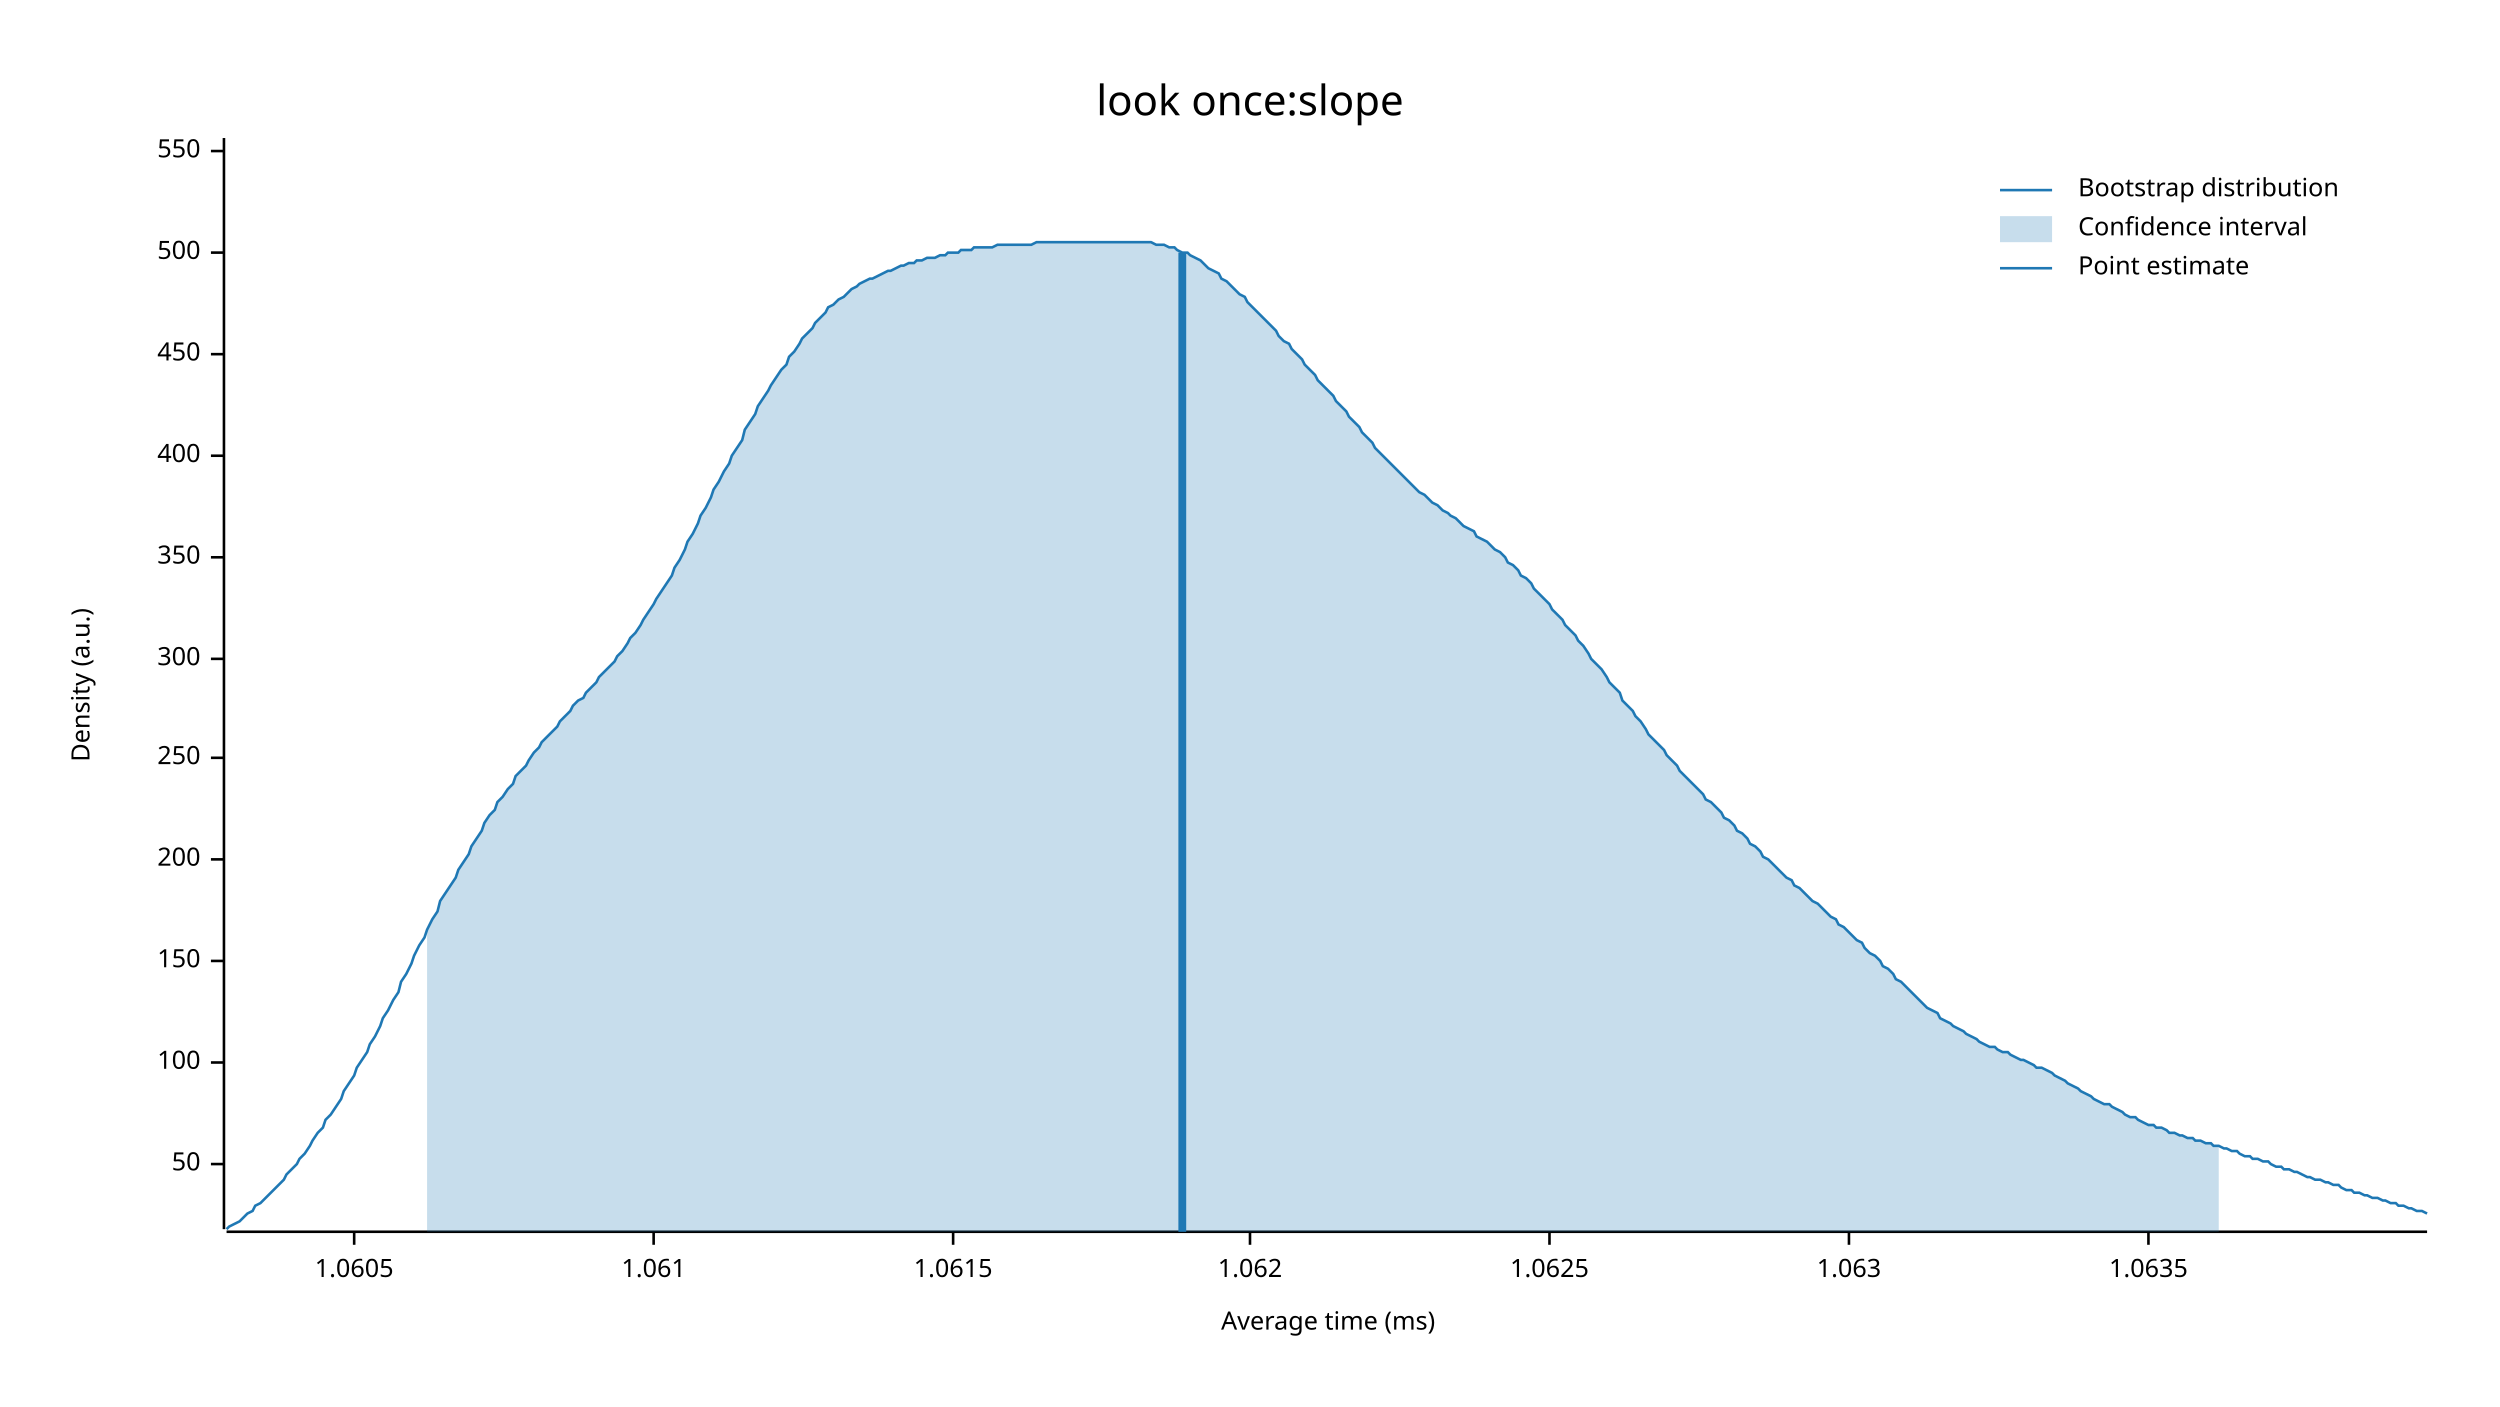
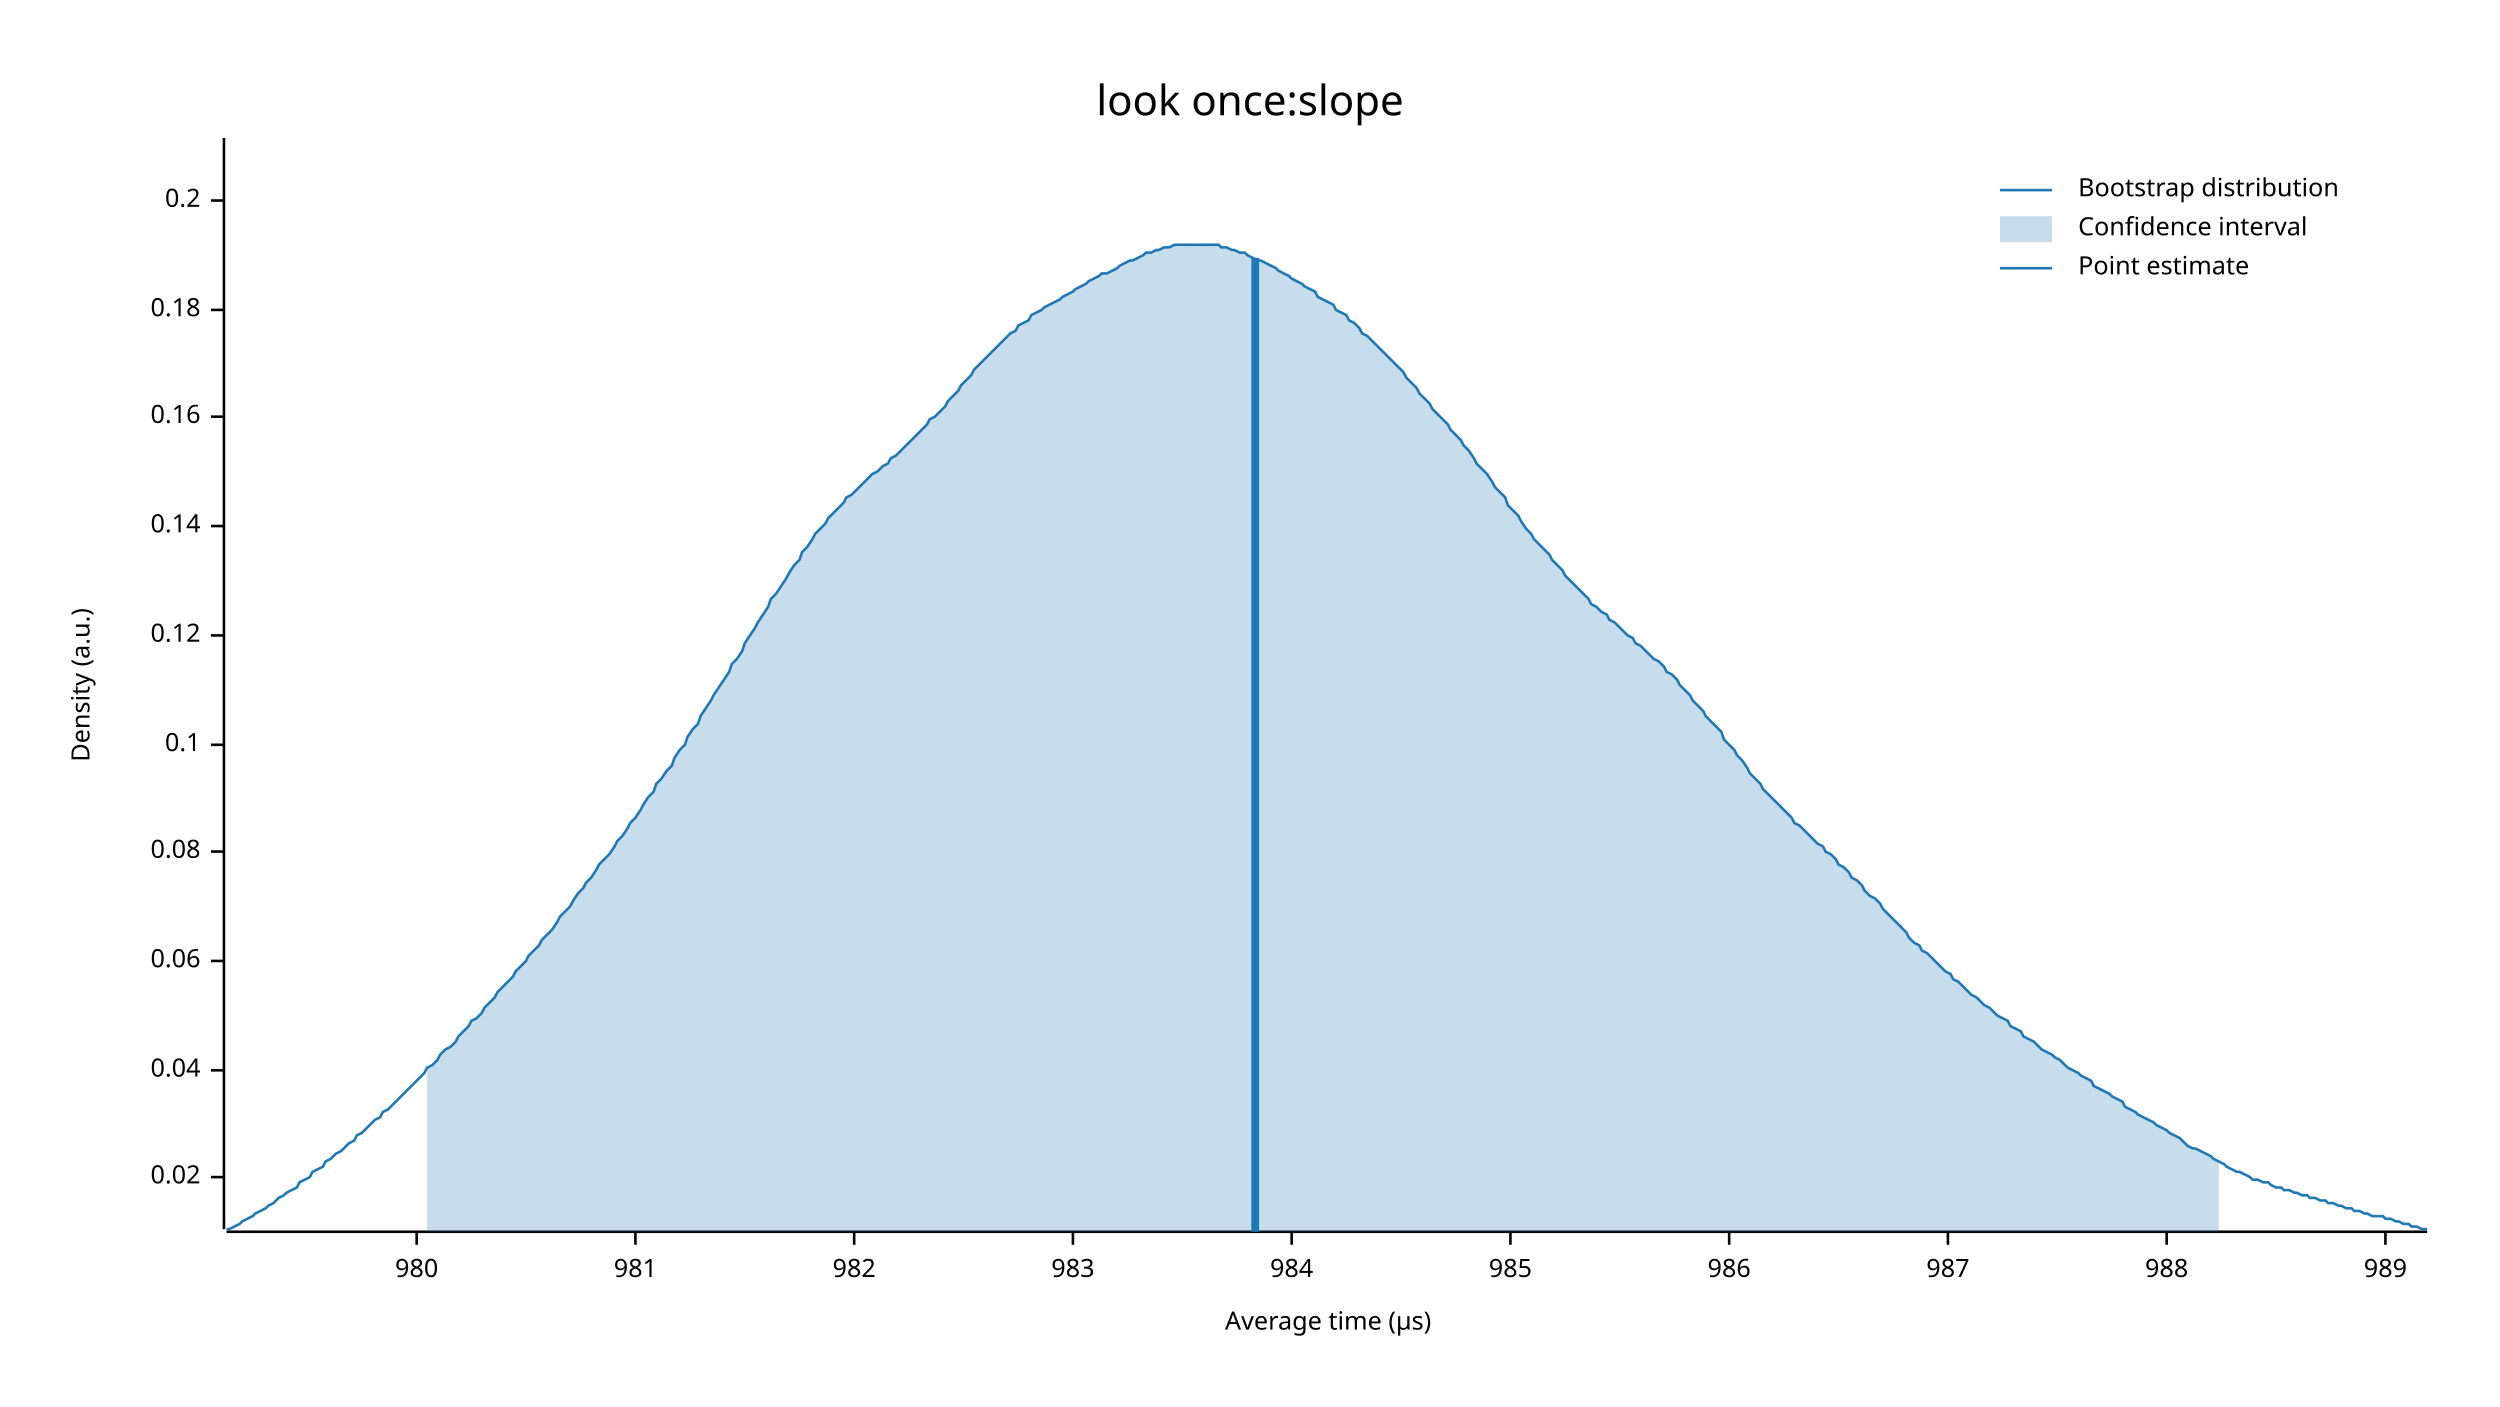
<svg xmlns="http://www.w3.org/2000/svg" width="960" height="540" viewBox="0 0 960 540">
  <text x="480" y="32" dy="0.76em" text-anchor="middle" font-family="sans-serif" font-size="16.129" opacity="1" fill="#000000">
look once:slope
</text>
  <text x="27" y="263" dy="0.76em" text-anchor="middle" font-family="sans-serif" font-size="9.677" opacity="1" fill="#000000" transform="rotate(270, 27, 263)">
Density (a.u.)
</text>
  <text x="510" y="513" dy="-0.5ex" text-anchor="middle" font-family="sans-serif" font-size="9.677" opacity="1" fill="#000000">
- Average time (ms)
+ Average time (µs)
</text>
  <polyline fill="none" opacity="1" stroke="#000000" stroke-width="1" points="86,53 86,472 " />
-   <text x="77" y="447" dy="0.5ex" text-anchor="end" font-family="sans-serif" font-size="9.677" opacity="1" fill="#000000">
- 50
+   <text x="77" y="452" dy="0.5ex" text-anchor="end" font-family="sans-serif" font-size="9.677" opacity="1" fill="#000000">
+ 0.02
</text>
-   <polyline fill="none" opacity="1" stroke="#000000" stroke-width="1" points="81,447 86,447 " />
-   <text x="77" y="408" dy="0.5ex" text-anchor="end" font-family="sans-serif" font-size="9.677" opacity="1" fill="#000000">
- 100
+   <polyline fill="none" opacity="1" stroke="#000000" stroke-width="1" points="81,452 86,452 " />
+   <text x="77" y="411" dy="0.5ex" text-anchor="end" font-family="sans-serif" font-size="9.677" opacity="1" fill="#000000">
+ 0.04
</text>
-   <polyline fill="none" opacity="1" stroke="#000000" stroke-width="1" points="81,408 86,408 " />
+   <polyline fill="none" opacity="1" stroke="#000000" stroke-width="1" points="81,411 86,411 " />
  <text x="77" y="369" dy="0.5ex" text-anchor="end" font-family="sans-serif" font-size="9.677" opacity="1" fill="#000000">
- 150
+ 0.06
</text>
  <polyline fill="none" opacity="1" stroke="#000000" stroke-width="1" points="81,369 86,369 " />
-   <text x="77" y="330" dy="0.5ex" text-anchor="end" font-family="sans-serif" font-size="9.677" opacity="1" fill="#000000">
- 200
+   <text x="77" y="327" dy="0.5ex" text-anchor="end" font-family="sans-serif" font-size="9.677" opacity="1" fill="#000000">
+ 0.08
</text>
-   <polyline fill="none" opacity="1" stroke="#000000" stroke-width="1" points="81,330 86,330 " />
-   <text x="77" y="291" dy="0.5ex" text-anchor="end" font-family="sans-serif" font-size="9.677" opacity="1" fill="#000000">
- 250
+   <polyline fill="none" opacity="1" stroke="#000000" stroke-width="1" points="81,327 86,327 " />
+   <text x="77" y="286" dy="0.5ex" text-anchor="end" font-family="sans-serif" font-size="9.677" opacity="1" fill="#000000">
+ 0.1
</text>
-   <polyline fill="none" opacity="1" stroke="#000000" stroke-width="1" points="81,291 86,291 " />
-   <text x="77" y="253" dy="0.5ex" text-anchor="end" font-family="sans-serif" font-size="9.677" opacity="1" fill="#000000">
- 300
+   <polyline fill="none" opacity="1" stroke="#000000" stroke-width="1" points="81,286 86,286 " />
+   <text x="77" y="244" dy="0.5ex" text-anchor="end" font-family="sans-serif" font-size="9.677" opacity="1" fill="#000000">
+ 0.12
</text>
-   <polyline fill="none" opacity="1" stroke="#000000" stroke-width="1" points="81,253 86,253 " />
-   <text x="77" y="214" dy="0.5ex" text-anchor="end" font-family="sans-serif" font-size="9.677" opacity="1" fill="#000000">
- 350
+   <polyline fill="none" opacity="1" stroke="#000000" stroke-width="1" points="81,244 86,244 " />
+   <text x="77" y="202" dy="0.5ex" text-anchor="end" font-family="sans-serif" font-size="9.677" opacity="1" fill="#000000">
+ 0.14
</text>
-   <polyline fill="none" opacity="1" stroke="#000000" stroke-width="1" points="81,214 86,214 " />
-   <text x="77" y="175" dy="0.5ex" text-anchor="end" font-family="sans-serif" font-size="9.677" opacity="1" fill="#000000">
- 400
+   <polyline fill="none" opacity="1" stroke="#000000" stroke-width="1" points="81,202 86,202 " />
+   <text x="77" y="160" dy="0.5ex" text-anchor="end" font-family="sans-serif" font-size="9.677" opacity="1" fill="#000000">
+ 0.16
</text>
-   <polyline fill="none" opacity="1" stroke="#000000" stroke-width="1" points="81,175 86,175 " />
-   <text x="77" y="136" dy="0.5ex" text-anchor="end" font-family="sans-serif" font-size="9.677" opacity="1" fill="#000000">
- 450
+   <polyline fill="none" opacity="1" stroke="#000000" stroke-width="1" points="81,160 86,160 " />
+   <text x="77" y="119" dy="0.5ex" text-anchor="end" font-family="sans-serif" font-size="9.677" opacity="1" fill="#000000">
+ 0.18
</text>
-   <polyline fill="none" opacity="1" stroke="#000000" stroke-width="1" points="81,136 86,136 " />
-   <text x="77" y="97" dy="0.5ex" text-anchor="end" font-family="sans-serif" font-size="9.677" opacity="1" fill="#000000">
- 500
+   <polyline fill="none" opacity="1" stroke="#000000" stroke-width="1" points="81,119 86,119 " />
+   <text x="77" y="77" dy="0.5ex" text-anchor="end" font-family="sans-serif" font-size="9.677" opacity="1" fill="#000000">
+ 0.2
</text>
-   <polyline fill="none" opacity="1" stroke="#000000" stroke-width="1" points="81,97 86,97 " />
-   <text x="77" y="58" dy="0.5ex" text-anchor="end" font-family="sans-serif" font-size="9.677" opacity="1" fill="#000000">
- 550
+   <polyline fill="none" opacity="1" stroke="#000000" stroke-width="1" points="81,77 86,77 " />
+   <polyline fill="none" opacity="1" stroke="#000000" stroke-width="1" points="87,473 932,473 " />
+   <text x="160" y="483" dy="0.76em" text-anchor="middle" font-family="sans-serif" font-size="9.677" opacity="1" fill="#000000">
+ 980
</text>
-   <polyline fill="none" opacity="1" stroke="#000000" stroke-width="1" points="81,58 86,58 " />
-   <polyline fill="none" opacity="1" stroke="#000000" stroke-width="1" points="87,473 932,473 " />
-   <text x="136" y="483" dy="0.76em" text-anchor="middle" font-family="sans-serif" font-size="9.677" opacity="1" fill="#000000">
- 1.0605
+   <polyline fill="none" opacity="1" stroke="#000000" stroke-width="1" points="160,473 160,478 " />
+   <text x="244" y="483" dy="0.76em" text-anchor="middle" font-family="sans-serif" font-size="9.677" opacity="1" fill="#000000">
+ 981
</text>
-   <polyline fill="none" opacity="1" stroke="#000000" stroke-width="1" points="136,473 136,478 " />
-   <text x="251" y="483" dy="0.76em" text-anchor="middle" font-family="sans-serif" font-size="9.677" opacity="1" fill="#000000">
- 1.061
+   <polyline fill="none" opacity="1" stroke="#000000" stroke-width="1" points="244,473 244,478 " />
+   <text x="328" y="483" dy="0.76em" text-anchor="middle" font-family="sans-serif" font-size="9.677" opacity="1" fill="#000000">
+ 982
</text>
-   <polyline fill="none" opacity="1" stroke="#000000" stroke-width="1" points="251,473 251,478 " />
-   <text x="366" y="483" dy="0.76em" text-anchor="middle" font-family="sans-serif" font-size="9.677" opacity="1" fill="#000000">
- 1.0615
+   <polyline fill="none" opacity="1" stroke="#000000" stroke-width="1" points="328,473 328,478 " />
+   <text x="412" y="483" dy="0.76em" text-anchor="middle" font-family="sans-serif" font-size="9.677" opacity="1" fill="#000000">
+ 983
</text>
-   <polyline fill="none" opacity="1" stroke="#000000" stroke-width="1" points="366,473 366,478 " />
-   <text x="480" y="483" dy="0.76em" text-anchor="middle" font-family="sans-serif" font-size="9.677" opacity="1" fill="#000000">
- 1.062
+   <polyline fill="none" opacity="1" stroke="#000000" stroke-width="1" points="412,473 412,478 " />
+   <text x="496" y="483" dy="0.76em" text-anchor="middle" font-family="sans-serif" font-size="9.677" opacity="1" fill="#000000">
+ 984
</text>
-   <polyline fill="none" opacity="1" stroke="#000000" stroke-width="1" points="480,473 480,478 " />
-   <text x="595" y="483" dy="0.76em" text-anchor="middle" font-family="sans-serif" font-size="9.677" opacity="1" fill="#000000">
- 1.0625
+   <polyline fill="none" opacity="1" stroke="#000000" stroke-width="1" points="496,473 496,478 " />
+   <text x="580" y="483" dy="0.76em" text-anchor="middle" font-family="sans-serif" font-size="9.677" opacity="1" fill="#000000">
+ 985
</text>
-   <polyline fill="none" opacity="1" stroke="#000000" stroke-width="1" points="595,473 595,478 " />
-   <text x="710" y="483" dy="0.76em" text-anchor="middle" font-family="sans-serif" font-size="9.677" opacity="1" fill="#000000">
- 1.063
+   <polyline fill="none" opacity="1" stroke="#000000" stroke-width="1" points="580,473 580,478 " />
+   <text x="664" y="483" dy="0.76em" text-anchor="middle" font-family="sans-serif" font-size="9.677" opacity="1" fill="#000000">
+ 986
</text>
-   <polyline fill="none" opacity="1" stroke="#000000" stroke-width="1" points="710,473 710,478 " />
-   <text x="825" y="483" dy="0.76em" text-anchor="middle" font-family="sans-serif" font-size="9.677" opacity="1" fill="#000000">
- 1.0635
+   <polyline fill="none" opacity="1" stroke="#000000" stroke-width="1" points="664,473 664,478 " />
+   <text x="748" y="483" dy="0.76em" text-anchor="middle" font-family="sans-serif" font-size="9.677" opacity="1" fill="#000000">
+ 987
</text>
-   <polyline fill="none" opacity="1" stroke="#000000" stroke-width="1" points="825,473 825,478 " />
-   <polyline fill="none" opacity="1" stroke="#1F78B4" stroke-width="1" points="87,472 88,471 90,470 92,469 93,468 95,466 97,465 98,463 100,462 102,460 103,459 105,457 107,455 109,453 110,451 112,449 114,447 115,445 117,443 119,440 120,438 122,435 124,433 125,430 127,428 129,425 131,422 132,419 134,416 136,413 137,410 139,407 141,404 142,401 144,398 146,394 147,391 149,388 151,384 153,381 154,377 156,374 158,370 159,367 161,363 163,360 164,357 166,353 168,350 169,346 171,343 173,340 175,337 176,334 178,331 180,328 181,325 183,322 185,319 186,316 188,313 190,311 191,308 193,306 195,303 197,301 198,298 200,296 202,294 203,292 205,289 207,287 208,285 210,283 212,281 214,279 215,277 217,275 219,273 220,271 222,269 224,268 225,266 227,264 229,262 230,260 232,258 234,256 236,254 237,252 239,250 241,247 242,245 244,243 246,240 247,238 249,235 251,232 252,230 254,227 256,224 258,221 259,218 261,215 263,211 264,208 266,205 268,201 269,198 271,195 273,191 274,188 276,185 278,181 280,178 281,175 283,172 285,169 286,165 288,162 290,159 291,156 293,153 295,150 296,148 298,145 300,142 302,140 303,137 305,135 307,132 308,130 310,128 312,126 313,124 315,122 317,120 318,118 320,117 322,115 324,114 325,113 327,111 329,110 330,109 332,108 334,107 335,107 337,106 339,105 341,104 342,104 344,103 346,102 347,102 349,101 351,101 352,100 354,100 356,99 357,99 359,99 361,98 363,98 364,97 366,97 368,97 369,96 371,96 373,96 374,95 376,95 378,95 379,95 381,95 383,94 385,94 386,94 388,94 390,94 391,94 393,94 395,94 396,94 398,93 400,93 401,93 403,93 405,93 407,93 408,93 410,93 412,93 413,93 415,93 417,93 418,93 420,93 422,93 423,93 425,93 427,93 429,93 430,93 432,93 434,93 435,93 437,93 439,93 440,93 442,93 444,94 445,94 447,94 449,95 451,95 452,96 454,97 456,97 457,98 459,99 461,100 462,101 464,103 466,104 468,105 469,107 471,108 473,110 474,111 476,113 478,114 479,116 481,118 483,120 484,121 486,123 488,125 490,127 491,129 493,131 495,132 496,134 498,136 500,138 501,140 503,142 505,144 506,146 508,148 510,150 512,152 513,154 515,156 517,158 518,160 520,162 522,164 523,166 525,168 527,170 528,172 530,174 532,176 534,178 535,179 537,181 539,183 540,184 542,186 544,188 545,189 547,190 549,192 550,193 552,194 554,196 556,197 557,198 559,199 561,201 562,202 564,203 566,204 567,206 569,207 571,208 573,210 574,211 576,212 578,214 579,216 581,217 583,219 584,221 586,222 588,224 589,226 591,228 593,230 595,232 596,234 598,236 600,238 601,240 603,242 605,244 606,246 608,248 610,251 611,253 613,255 615,257 617,260 618,262 620,264 622,266 623,269 625,271 627,273 628,275 630,277 632,280 633,282 635,284 637,286 639,288 640,290 642,292 644,294 645,296 647,298 649,300 650,301 652,303 654,305 655,307 657,308 659,310 661,312 662,314 664,315 666,317 667,319 669,320 671,322 672,324 674,325 676,327 677,329 679,330 681,332 683,334 684,335 686,337 688,338 689,340 691,341 693,343 694,344 696,346 698,347 700,349 701,350 703,352 705,353 706,355 708,356 710,358 711,359 713,361 715,362 716,364 718,366 720,367 722,369 723,371 725,372 727,374 728,376 730,377 732,379 733,380 735,382 737,384 738,385 740,387 742,388 744,389 745,391 747,392 749,393 750,394 752,395 754,396 755,397 757,398 759,399 760,400 762,401 764,402 766,402 767,403 769,404 771,404 772,405 774,406 776,407 777,407 779,408 781,409 782,410 784,410 786,411 788,412 789,413 791,414 793,415 794,416 796,417 798,418 799,419 801,420 803,421 804,422 806,423 808,424 810,424 811,425 813,426 815,427 816,428 818,429 820,429 821,430 823,431 825,432 827,432 828,433 830,433 832,434 833,435 835,435 837,436 838,436 840,437 842,437 843,438 845,438 847,439 849,439 850,440 852,440 854,441 855,441 857,442 859,442 860,443 862,444 864,444 865,445 867,445 869,446 871,446 872,447 874,448 876,448 877,449 879,449 881,450 882,450 884,451 886,452 887,452 889,453 891,453 893,454 894,454 896,455 898,455 899,456 901,457 903,457 904,458 906,458 908,459 909,459 911,460 913,460 915,461 916,461 918,462 920,462 921,463 923,463 925,464 926,464 928,465 930,465 932,466 " />
-   <polygon opacity="0.25" fill="#1F78B4" points="164,357 166,353 168,350 169,346 171,343 173,340 175,337 176,334 178,331 180,328 181,325 183,322 185,319 186,316 188,313 190,311 191,308 193,306 195,303 197,301 198,298 200,296 202,294 203,292 205,289 207,287 208,285 210,283 212,281 214,279 215,277 217,275 219,273 220,271 222,269 224,268 225,266 227,264 229,262 230,260 232,258 234,256 236,254 237,252 239,250 241,247 242,245 244,243 246,240 247,238 249,235 251,232 252,230 254,227 256,224 258,221 259,218 261,215 263,211 264,208 266,205 268,201 269,198 271,195 273,191 274,188 276,185 278,181 280,178 281,175 283,172 285,169 286,165 288,162 290,159 291,156 293,153 295,150 296,148 298,145 300,142 302,140 303,137 305,135 307,132 308,130 310,128 312,126 313,124 315,122 317,120 318,118 320,117 322,115 324,114 325,113 327,111 329,110 330,109 332,108 334,107 335,107 337,106 339,105 341,104 342,104 344,103 346,102 347,102 349,101 351,101 352,100 354,100 356,99 357,99 359,99 361,98 363,98 364,97 366,97 368,97 369,96 371,96 373,96 374,95 376,95 378,95 379,95 381,95 383,94 385,94 386,94 388,94 390,94 391,94 393,94 395,94 396,94 398,93 400,93 401,93 403,93 405,93 407,93 408,93 410,93 412,93 413,93 415,93 417,93 418,93 420,93 422,93 423,93 425,93 427,93 429,93 430,93 432,93 434,93 435,93 437,93 439,93 440,93 442,93 444,94 445,94 447,94 449,95 451,95 452,96 454,97 456,97 457,98 459,99 461,100 462,101 464,103 466,104 468,105 469,107 471,108 473,110 474,111 476,113 478,114 479,116 481,118 483,120 484,121 486,123 488,125 490,127 491,129 493,131 495,132 496,134 498,136 500,138 501,140 503,142 505,144 506,146 508,148 510,150 512,152 513,154 515,156 517,158 518,160 520,162 522,164 523,166 525,168 527,170 528,172 530,174 532,176 534,178 535,179 537,181 539,183 540,184 542,186 544,188 545,189 547,190 549,192 550,193 552,194 554,196 556,197 557,198 559,199 561,201 562,202 564,203 566,204 567,206 569,207 571,208 573,210 574,211 576,212 578,214 579,216 581,217 583,219 584,221 586,222 588,224 589,226 591,228 593,230 595,232 596,234 598,236 600,238 601,240 603,242 605,244 606,246 608,248 610,251 611,253 613,255 615,257 617,260 618,262 620,264 622,266 623,269 625,271 627,273 628,275 630,277 632,280 633,282 635,284 637,286 639,288 640,290 642,292 644,294 645,296 647,298 649,300 650,301 652,303 654,305 655,307 657,308 659,310 661,312 662,314 664,315 666,317 667,319 669,320 671,322 672,324 674,325 676,327 677,329 679,330 681,332 683,334 684,335 686,337 688,338 689,340 691,341 693,343 694,344 696,346 698,347 700,349 701,350 703,352 705,353 706,355 708,356 710,358 711,359 713,361 715,362 716,364 718,366 720,367 722,369 723,371 725,372 727,374 728,376 730,377 732,379 733,380 735,382 737,384 738,385 740,387 742,388 744,389 745,391 747,392 749,393 750,394 752,395 754,396 755,397 757,398 759,399 760,400 762,401 764,402 766,402 767,403 769,404 771,404 772,405 774,406 776,407 777,407 779,408 781,409 782,410 784,410 786,411 788,412 789,413 791,414 793,415 794,416 796,417 798,418 799,419 801,420 803,421 804,422 806,423 808,424 810,424 811,425 813,426 815,427 816,428 818,429 820,429 821,430 823,431 825,432 827,432 828,433 830,433 832,434 833,435 835,435 837,436 838,436 840,437 842,437 843,438 845,438 847,439 849,439 850,440 852,440 852,473 164,473 " />
-   <polyline fill="none" opacity="1" stroke="#1F78B4" stroke-width="3" points="454,473 454,97 " />
+   <polyline fill="none" opacity="1" stroke="#000000" stroke-width="1" points="748,473 748,478 " />
+   <text x="832" y="483" dy="0.76em" text-anchor="middle" font-family="sans-serif" font-size="9.677" opacity="1" fill="#000000">
+ 988
+ </text>
+   <polyline fill="none" opacity="1" stroke="#000000" stroke-width="1" points="832,473 832,478 " />
+   <text x="916" y="483" dy="0.76em" text-anchor="middle" font-family="sans-serif" font-size="9.677" opacity="1" fill="#000000">
+ 989
+ </text>
+   <polyline fill="none" opacity="1" stroke="#000000" stroke-width="1" points="916,473 916,478 " />
+   <polyline fill="none" opacity="1" stroke="#1F78B4" stroke-width="1" points="87,472 88,472 90,471 92,470 93,469 95,468 97,467 98,466 100,465 102,464 103,463 105,462 107,460 109,459 110,458 112,457 114,456 115,454 117,453 119,452 120,450 122,449 124,448 125,446 127,445 129,443 131,442 132,441 134,439 136,438 137,436 139,435 141,433 142,432 144,430 146,429 147,427 149,426 151,424 153,422 154,421 156,419 158,417 159,416 161,414 163,412 164,410 166,409 168,407 169,405 171,403 173,402 175,400 176,398 178,396 180,394 181,392 183,391 185,389 186,387 188,385 190,383 191,381 193,379 195,377 197,375 198,373 200,371 202,369 203,367 205,365 207,363 208,361 210,359 212,357 214,354 215,352 217,350 219,348 220,346 222,343 224,341 225,339 227,337 229,334 230,332 232,330 234,328 236,325 237,323 239,321 241,318 242,316 244,314 246,311 247,309 249,306 251,304 252,301 254,299 256,296 258,294 259,291 261,288 263,286 264,283 266,280 268,278 269,275 271,272 273,269 274,267 276,264 278,261 280,258 281,255 283,253 285,250 286,247 288,244 290,241 291,239 293,236 295,233 296,230 298,228 300,225 302,222 303,220 305,217 307,215 308,212 310,210 312,207 313,205 315,203 317,201 318,199 320,197 322,195 324,193 325,191 327,190 329,188 330,187 332,185 334,183 335,182 337,181 339,179 341,178 342,176 344,175 346,173 347,172 349,170 351,168 352,167 354,165 356,163 357,161 359,160 361,158 363,156 364,154 366,152 368,150 369,148 371,146 373,144 374,142 376,140 378,138 379,137 381,135 383,133 385,131 386,130 388,128 390,127 391,125 393,124 395,123 396,121 398,120 400,119 401,118 403,117 405,116 407,115 408,114 410,113 412,112 413,111 415,110 417,109 418,108 420,107 422,106 423,105 425,105 427,104 429,103 430,102 432,101 434,100 435,100 437,99 439,98 440,97 442,97 444,96 445,96 447,95 449,95 451,94 452,94 454,94 456,94 457,94 459,94 461,94 462,94 464,94 466,94 468,94 469,95 471,95 473,96 474,96 476,97 478,97 479,98 481,99 483,100 484,100 486,101 488,102 490,103 491,104 493,105 495,106 496,107 498,108 500,109 501,110 503,111 505,112 506,114 508,115 510,116 512,117 513,119 515,120 517,121 518,123 520,124 522,126 523,128 525,129 527,131 528,132 530,134 532,136 534,138 535,139 537,141 539,143 540,145 542,147 544,149 545,151 547,153 549,155 550,157 552,159 554,161 556,163 557,165 559,167 561,169 562,171 564,173 566,176 567,178 569,180 571,182 573,185 574,187 576,189 578,191 579,194 581,196 583,198 584,200 586,203 588,205 589,207 591,209 593,211 595,213 596,215 598,217 600,219 601,221 603,223 605,225 606,226 608,228 610,230 611,232 613,233 615,235 617,236 618,238 620,239 622,241 623,242 625,244 627,245 628,247 630,248 632,250 633,251 635,253 637,254 639,256 640,258 642,259 644,261 645,263 647,265 649,267 650,269 652,271 654,273 655,275 657,277 659,279 661,281 662,284 664,286 666,288 667,290 669,292 671,295 672,297 674,299 676,301 677,303 679,305 681,307 683,309 684,310 686,312 688,314 689,316 691,317 693,319 694,320 696,322 698,324 700,325 701,327 703,328 705,330 706,332 708,333 710,335 711,337 713,338 715,340 716,342 718,344 720,345 722,347 723,349 725,351 727,353 728,354 730,356 732,358 733,360 735,362 737,363 738,365 740,366 742,368 744,370 745,371 747,373 749,374 750,376 752,377 754,379 755,380 757,382 759,383 760,384 762,386 764,387 766,389 767,390 769,391 771,392 772,394 774,395 776,396 777,398 779,399 781,400 782,401 784,403 786,404 788,405 789,406 791,407 793,409 794,410 796,411 798,412 799,413 801,414 803,415 804,417 806,418 808,419 810,420 811,421 813,422 815,423 816,425 818,426 820,427 821,428 823,429 825,430 827,431 828,432 830,433 832,434 833,435 835,436 837,437 838,438 840,440 842,441 843,441 845,442 847,443 849,444 850,445 852,446 854,447 855,448 857,449 859,450 860,450 862,451 864,452 865,453 867,453 869,454 871,454 872,455 874,456 876,456 877,457 879,457 881,458 882,458 884,459 886,459 887,460 889,460 891,461 893,461 894,462 896,462 898,463 899,463 901,464 903,464 904,465 906,465 908,466 909,466 911,467 913,467 915,467 916,468 918,468 920,469 921,469 923,470 925,470 926,471 928,471 930,472 932,472 " />
+   <polygon opacity="0.25" fill="#1F78B4" points="164,410 166,409 168,407 169,405 171,403 173,402 175,400 176,398 178,396 180,394 181,392 183,391 185,389 186,387 188,385 190,383 191,381 193,379 195,377 197,375 198,373 200,371 202,369 203,367 205,365 207,363 208,361 210,359 212,357 214,354 215,352 217,350 219,348 220,346 222,343 224,341 225,339 227,337 229,334 230,332 232,330 234,328 236,325 237,323 239,321 241,318 242,316 244,314 246,311 247,309 249,306 251,304 252,301 254,299 256,296 258,294 259,291 261,288 263,286 264,283 266,280 268,278 269,275 271,272 273,269 274,267 276,264 278,261 280,258 281,255 283,253 285,250 286,247 288,244 290,241 291,239 293,236 295,233 296,230 298,228 300,225 302,222 303,220 305,217 307,215 308,212 310,210 312,207 313,205 315,203 317,201 318,199 320,197 322,195 324,193 325,191 327,190 329,188 330,187 332,185 334,183 335,182 337,181 339,179 341,178 342,176 344,175 346,173 347,172 349,170 351,168 352,167 354,165 356,163 357,161 359,160 361,158 363,156 364,154 366,152 368,150 369,148 371,146 373,144 374,142 376,140 378,138 379,137 381,135 383,133 385,131 386,130 388,128 390,127 391,125 393,124 395,123 396,121 398,120 400,119 401,118 403,117 405,116 407,115 408,114 410,113 412,112 413,111 415,110 417,109 418,108 420,107 422,106 423,105 425,105 427,104 429,103 430,102 432,101 434,100 435,100 437,99 439,98 440,97 442,97 444,96 445,96 447,95 449,95 451,94 452,94 454,94 456,94 457,94 459,94 461,94 462,94 464,94 466,94 468,94 469,95 471,95 473,96 474,96 476,97 478,97 479,98 481,99 483,100 484,100 486,101 488,102 490,103 491,104 493,105 495,106 496,107 498,108 500,109 501,110 503,111 505,112 506,114 508,115 510,116 512,117 513,119 515,120 517,121 518,123 520,124 522,126 523,128 525,129 527,131 528,132 530,134 532,136 534,138 535,139 537,141 539,143 540,145 542,147 544,149 545,151 547,153 549,155 550,157 552,159 554,161 556,163 557,165 559,167 561,169 562,171 564,173 566,176 567,178 569,180 571,182 573,185 574,187 576,189 578,191 579,194 581,196 583,198 584,200 586,203 588,205 589,207 591,209 593,211 595,213 596,215 598,217 600,219 601,221 603,223 605,225 606,226 608,228 610,230 611,232 613,233 615,235 617,236 618,238 620,239 622,241 623,242 625,244 627,245 628,247 630,248 632,250 633,251 635,253 637,254 639,256 640,258 642,259 644,261 645,263 647,265 649,267 650,269 652,271 654,273 655,275 657,277 659,279 661,281 662,284 664,286 666,288 667,290 669,292 671,295 672,297 674,299 676,301 677,303 679,305 681,307 683,309 684,310 686,312 688,314 689,316 691,317 693,319 694,320 696,322 698,324 700,325 701,327 703,328 705,330 706,332 708,333 710,335 711,337 713,338 715,340 716,342 718,344 720,345 722,347 723,349 725,351 727,353 728,354 730,356 732,358 733,360 735,362 737,363 738,365 740,366 742,368 744,370 745,371 747,373 749,374 750,376 752,377 754,379 755,380 757,382 759,383 760,384 762,386 764,387 766,389 767,390 769,391 771,392 772,394 774,395 776,396 777,398 779,399 781,400 782,401 784,403 786,404 788,405 789,406 791,407 793,409 794,410 796,411 798,412 799,413 801,414 803,415 804,417 806,418 808,419 810,420 811,421 813,422 815,423 816,425 818,426 820,427 821,428 823,429 825,430 827,431 828,432 830,433 832,434 833,435 835,436 837,437 838,438 840,440 842,441 843,441 845,442 847,443 849,444 850,445 852,446 852,473 164,473 " />
+   <polyline fill="none" opacity="1" stroke="#1F78B4" stroke-width="3" points="482,473 482,99 " />
  <text x="798" y="68" dy="0.76em" text-anchor="start" font-family="sans-serif" font-size="9.677" opacity="1" fill="#000000">
Bootstrap distribution
</text>
  <text x="798" y="83" dy="0.76em" text-anchor="start" font-family="sans-serif" font-size="9.677" opacity="1" fill="#000000">
Confidence interval
</text>
  <text x="798" y="98" dy="0.76em" text-anchor="start" font-family="sans-serif" font-size="9.677" opacity="1" fill="#000000">
Point estimate
</text>
  <polyline fill="none" opacity="1" stroke="#1F78B4" stroke-width="1" points="768,73 788,73 " />
  <rect x="768" y="83" width="20" height="10" opacity="0.25" fill="#1F78B4" stroke="none" />
  <polyline fill="none" opacity="1" stroke="#1F78B4" stroke-width="1" points="768,103 788,103 " />
</svg>
